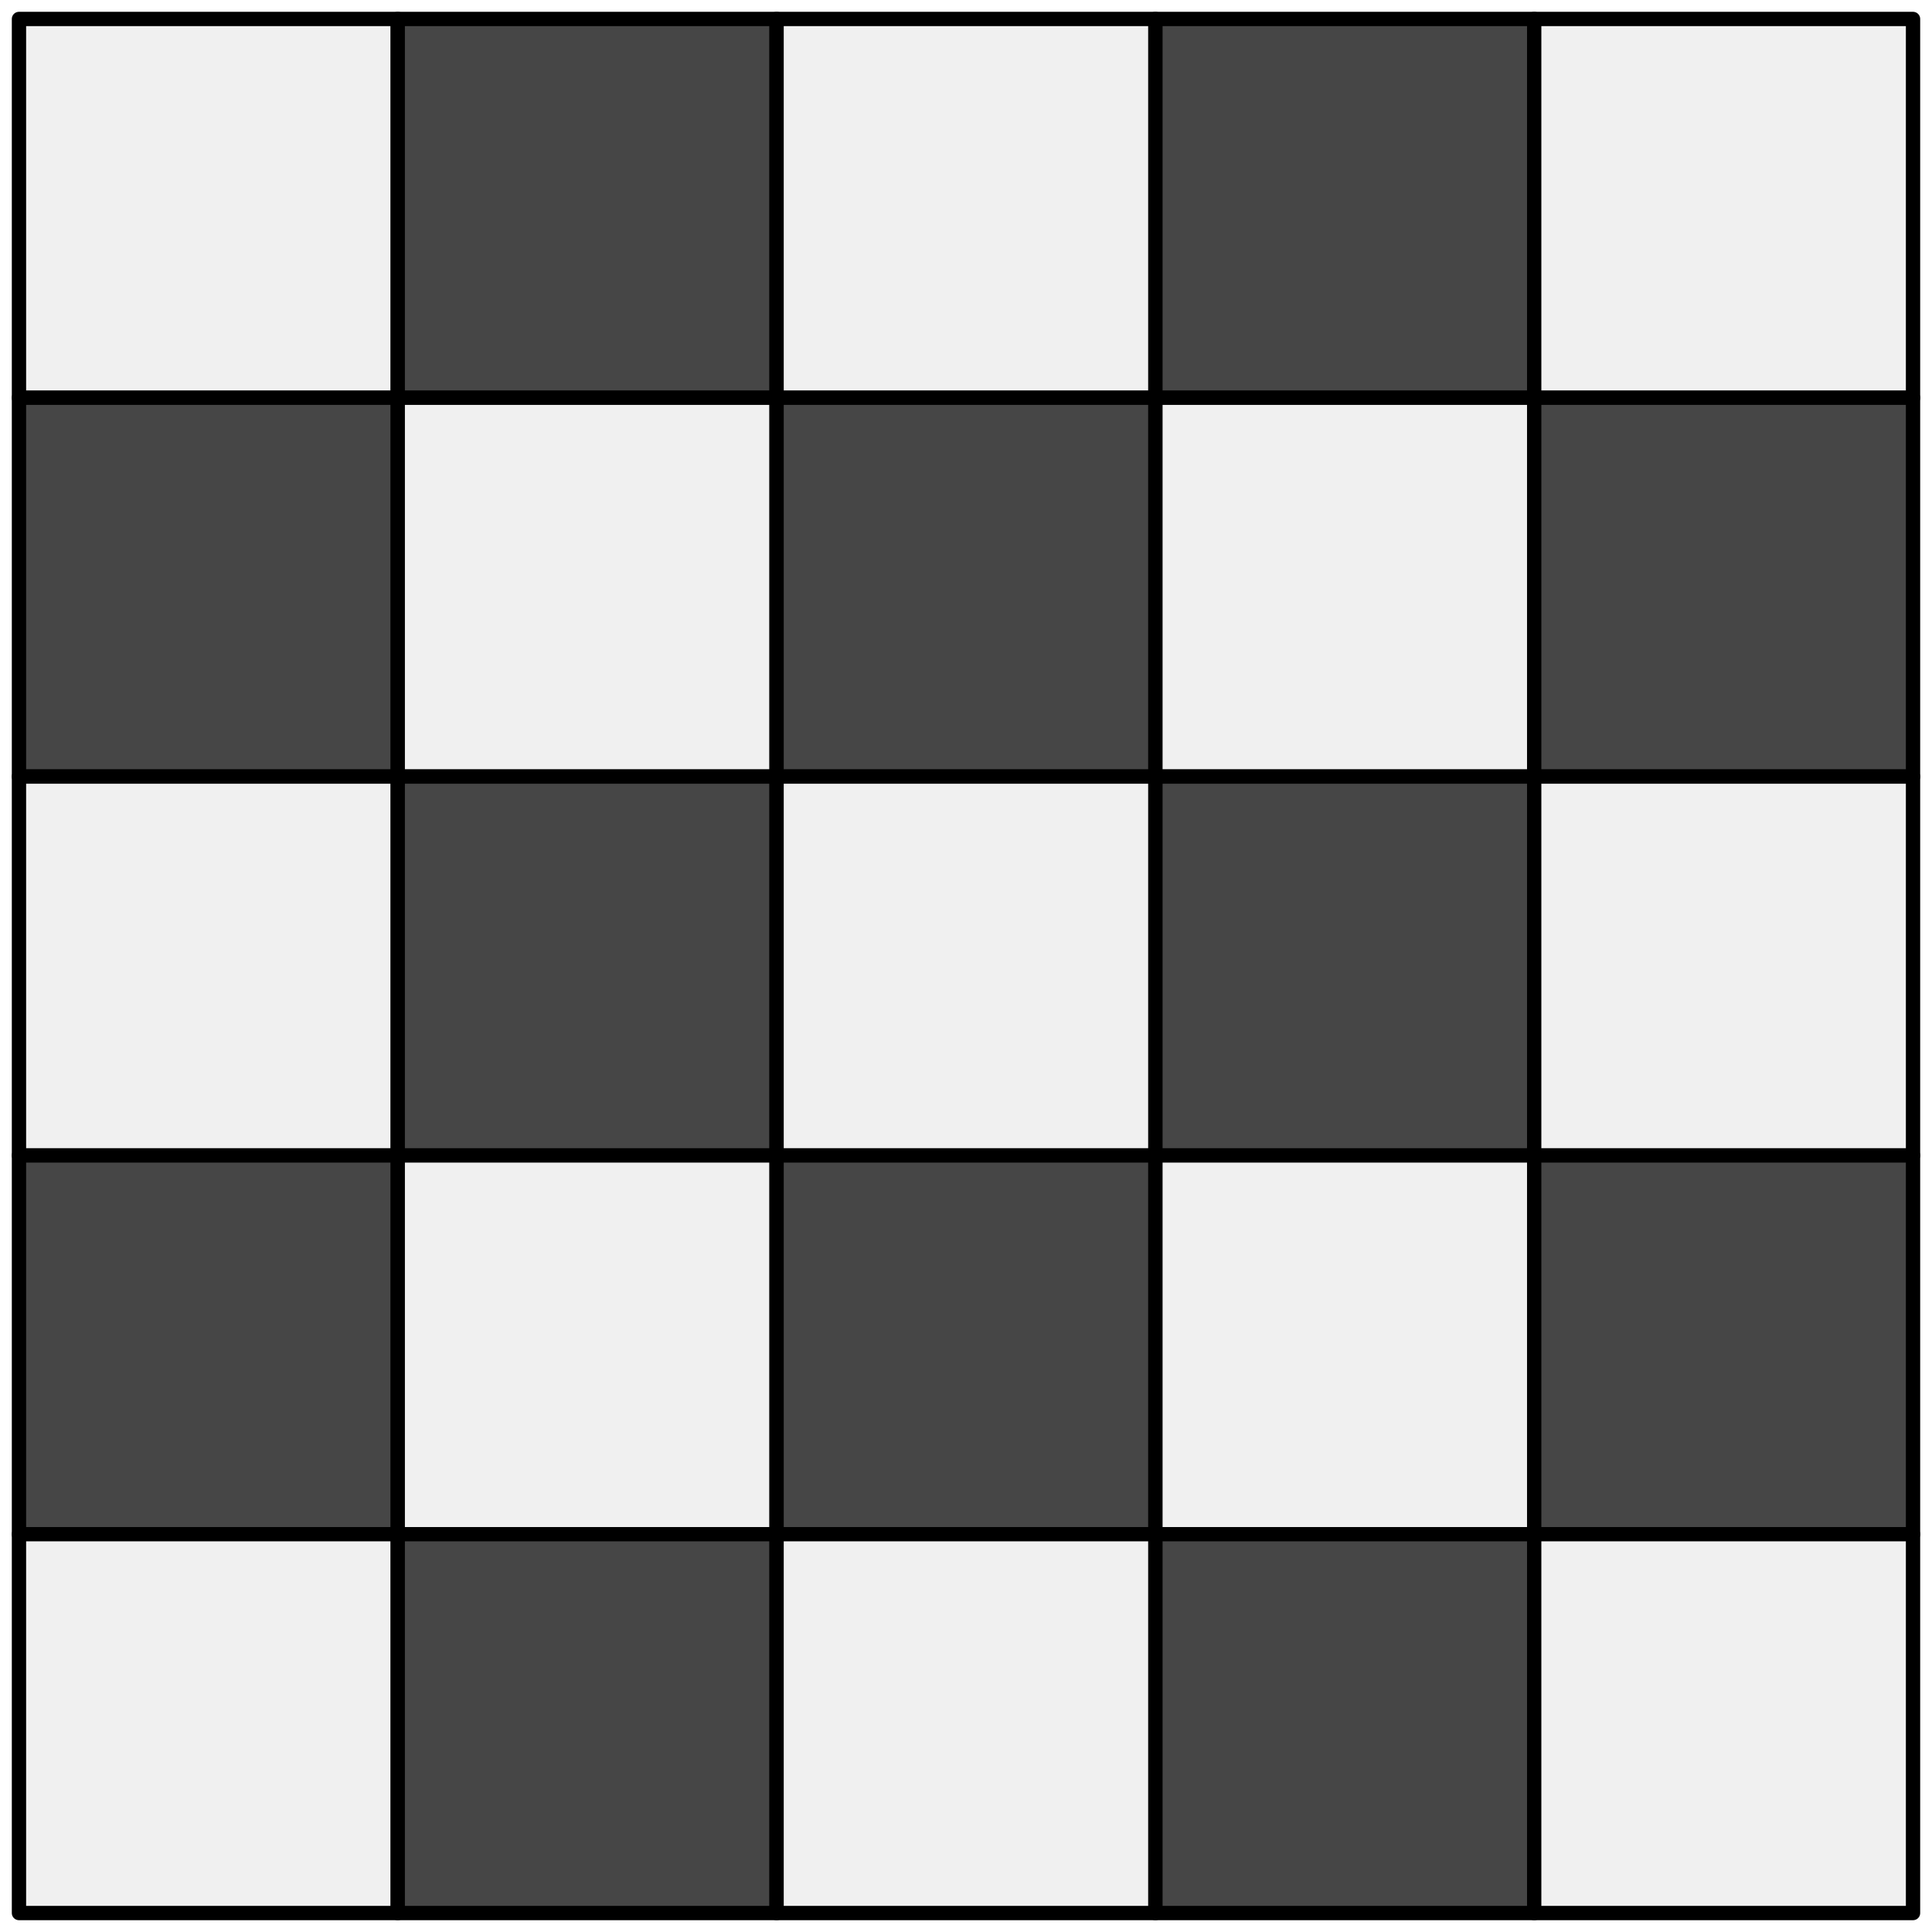
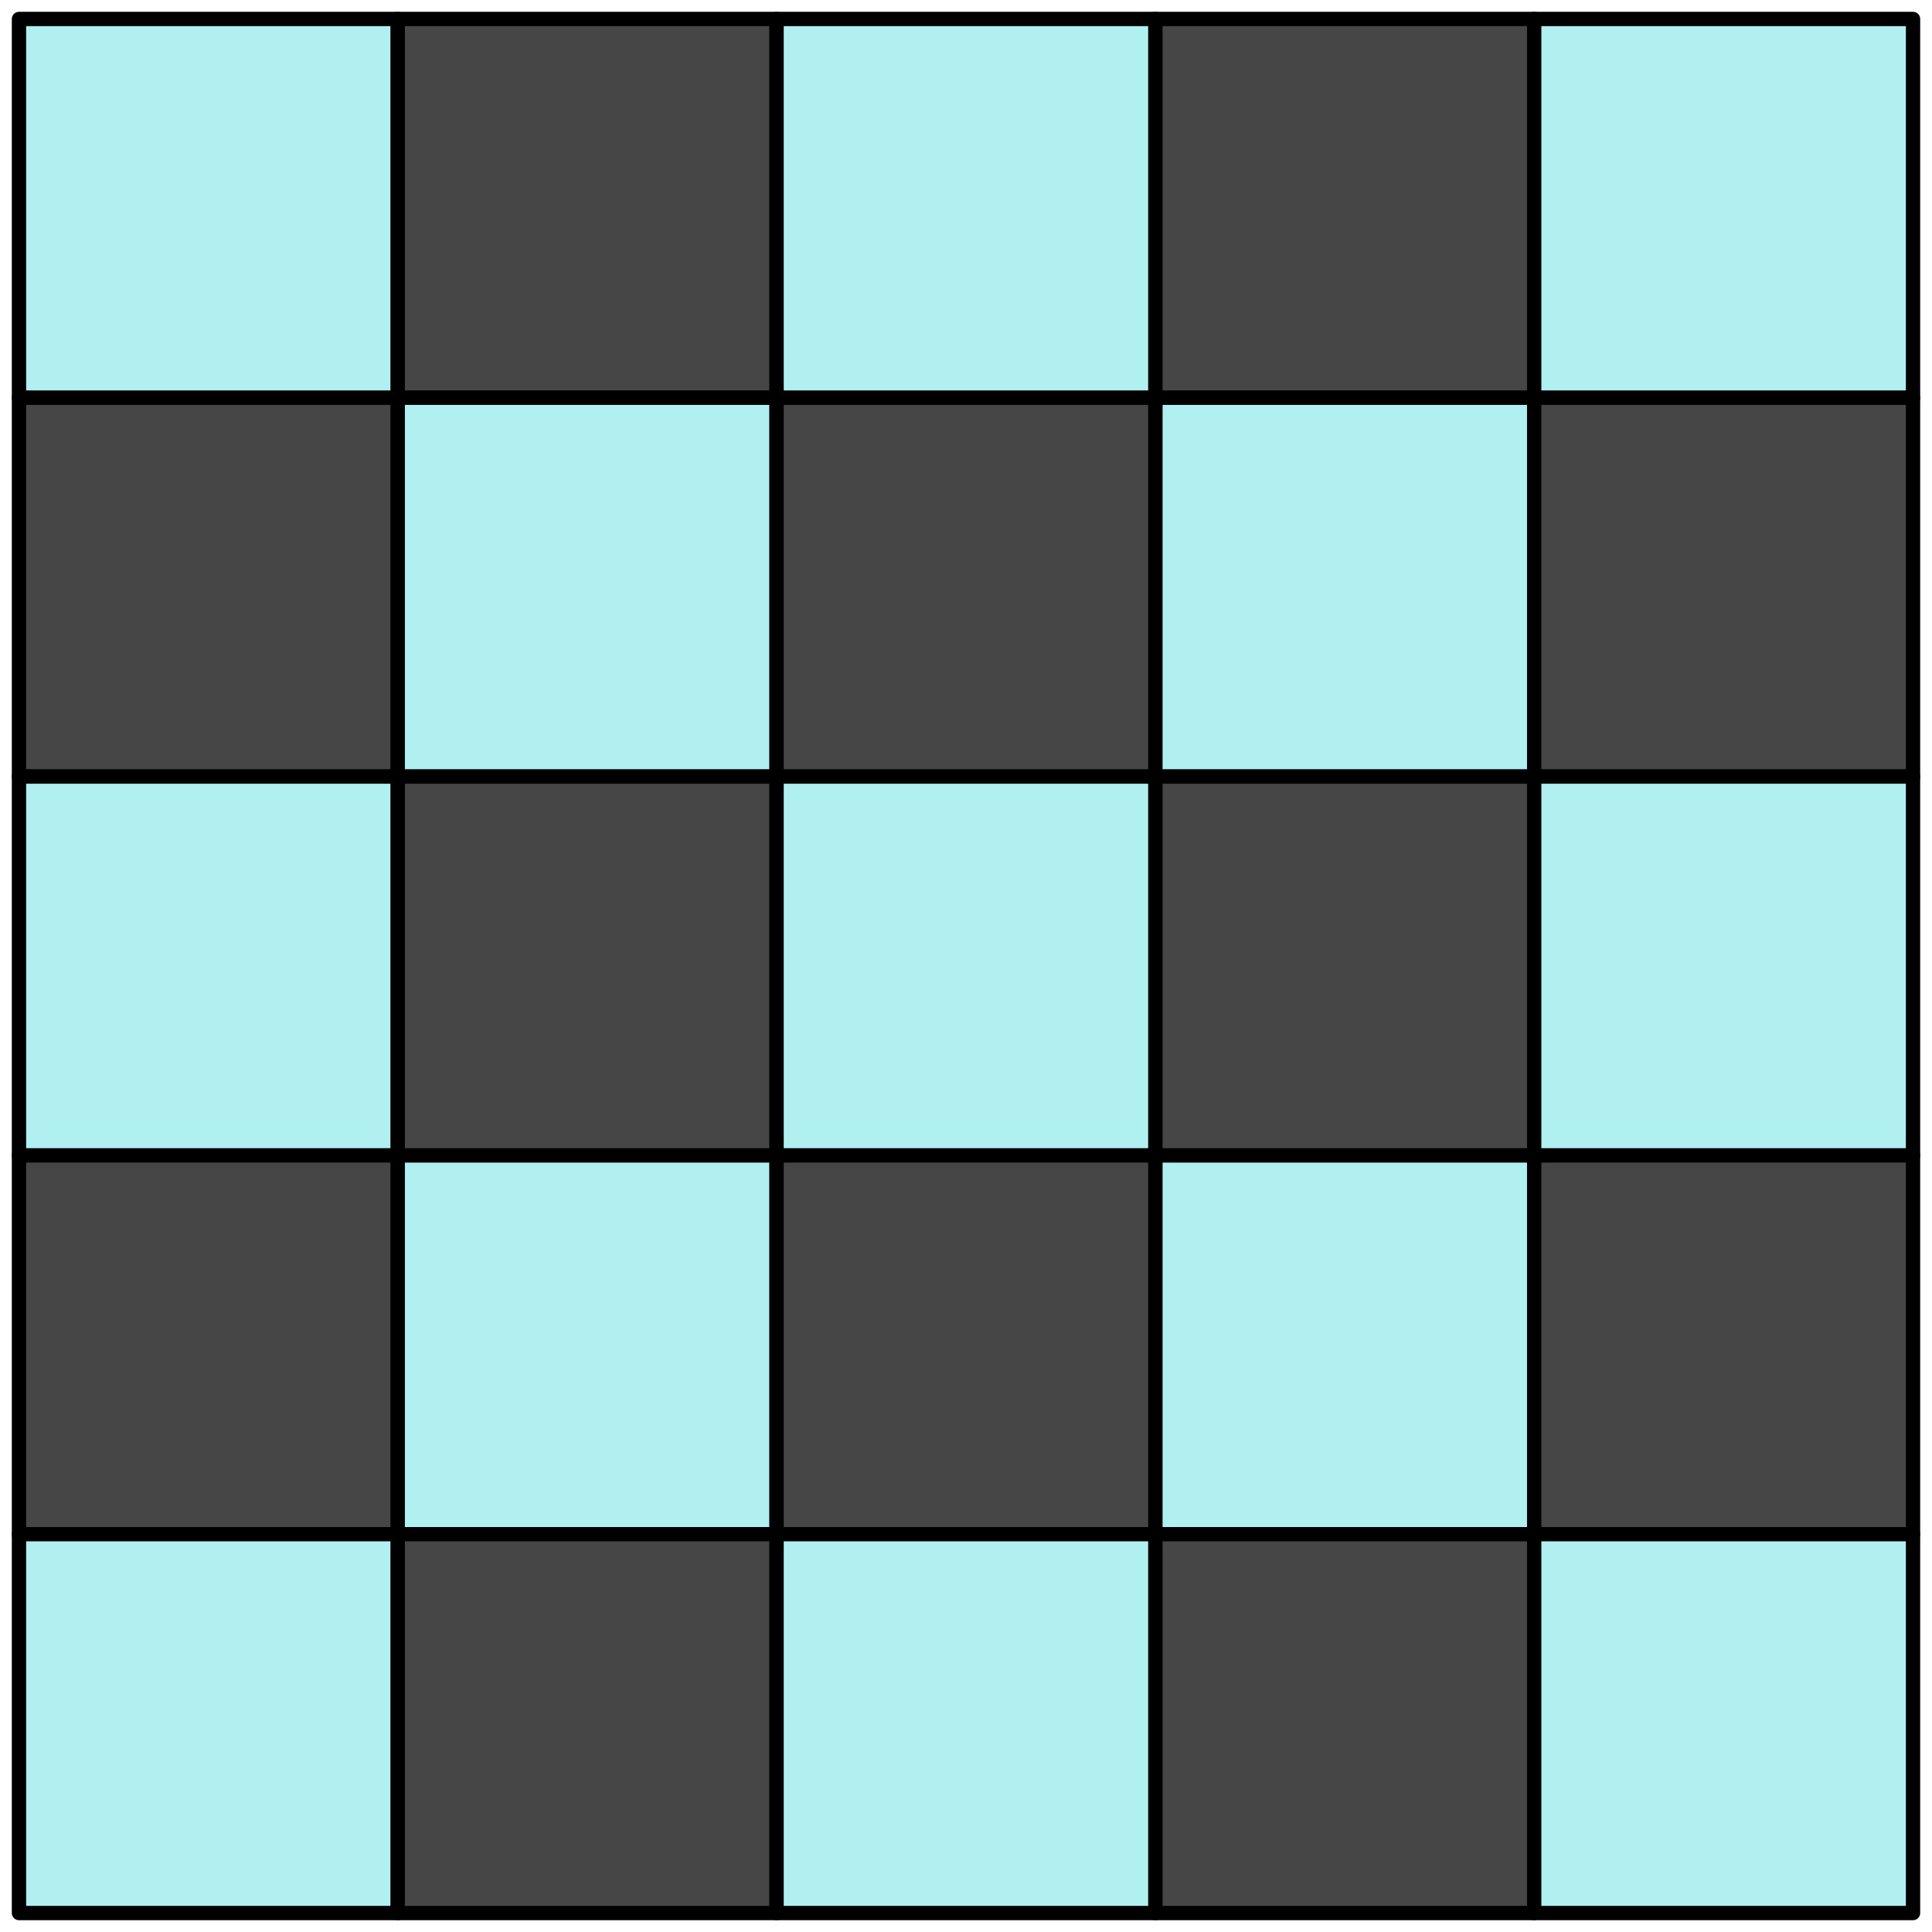
<svg xmlns="http://www.w3.org/2000/svg" width="102" height="102" viewBox="0 0 26.988 26.988">
  <g fill-rule="evenodd" stroke="#000" stroke-width=".2" stroke-linecap="round" stroke-linejoin="round">
-     <path fill="#f0f0f0" d="M.265.265h5.292v5.292H.265z" />
+     <path fill="#b0f0f0" d="M.265.265h5.292v5.292H.265z" />
    <path fill="#464646" d="M5.556.265h5.292v5.292H5.556z" />
-     <path fill="#f0f0f0" d="M10.848.265h5.292v5.292h-5.292z" />
+     <path fill="#b0f0f0" d="M10.848.265h5.292v5.292h-5.292z" />
    <path fill="#464646" d="M16.14.265h5.292v5.292H16.14z" />
-     <path fill="#f0f0f0" d="M21.431.265h5.292v5.292h-5.292z" />
+     <path fill="#b0f0f0" d="M21.431.265h5.292v5.292h-5.292z" />
    <path fill="#464646" d="M.265 5.556h5.292v5.292H.265z" />
-     <path fill="#f0f0f0" d="M5.556 5.556h5.292v5.292H5.556z" />
+     <path fill="#b0f0f0" d="M5.556 5.556h5.292v5.292H5.556z" />
    <path fill="#464646" d="M10.848 5.556h5.292v5.292h-5.292z" />
-     <path fill="#f0f0f0" d="M16.14 5.556h5.292v5.292H16.14z" />
+     <path fill="#b0f0f0" d="M16.14 5.556h5.292v5.292H16.14z" />
    <path fill="#464646" d="M21.431 5.556h5.292v5.292h-5.292z" />
-     <path fill="#f0f0f0" d="M.265 10.848h5.292v5.292H.265z" />
+     <path fill="#b0f0f0" d="M.265 10.848h5.292v5.292H.265z" />
    <path fill="#464646" d="M5.556 10.848h5.292v5.292H5.556z" />
-     <path fill="#f0f0f0" d="M10.848 10.848h5.292v5.292h-5.292z" />
+     <path fill="#b0f0f0" d="M10.848 10.848h5.292v5.292h-5.292z" />
    <path fill="#464646" d="M16.14 10.848h5.292v5.292H16.14z" />
-     <path fill="#f0f0f0" d="M21.431 10.848h5.292v5.292h-5.292z" />
+     <path fill="#b0f0f0" d="M21.431 10.848h5.292v5.292h-5.292z" />
    <path fill="#464646" d="M.265 16.14h5.292v5.292H.265z" />
-     <path fill="#f0f0f0" d="M5.556 16.14h5.292v5.292H5.556z" />
+     <path fill="#b0f0f0" d="M5.556 16.14h5.292v5.292H5.556z" />
    <path fill="#464646" d="M10.848 16.14h5.292v5.292h-5.292z" />
-     <path fill="#f0f0f0" d="M16.14 16.14h5.292v5.292H16.14z" />
+     <path fill="#b0f0f0" d="M16.14 16.14h5.292v5.292H16.14z" />
    <path fill="#464646" d="M21.431 16.14h5.292v5.292h-5.292z" />
-     <path fill="#f0f0f0" d="M.265 21.431h5.292v5.292H.265z" />
+     <path fill="#b0f0f0" d="M.265 21.431h5.292v5.292H.265z" />
    <path fill="#464646" d="M5.556 21.431h5.292v5.292H5.556z" />
-     <path fill="#f0f0f0" d="M10.848 21.431h5.292v5.292h-5.292z" />
+     <path fill="#b0f0f0" d="M10.848 21.431h5.292v5.292h-5.292z" />
    <path fill="#464646" d="M16.14 21.431h5.292v5.292H16.14z" />
-     <path fill="#f0f0f0" d="M21.431 21.431h5.292v5.292h-5.292z" />
+     <path fill="#b0f0f0" d="M21.431 21.431h5.292v5.292h-5.292z" />
  </g>
</svg>
